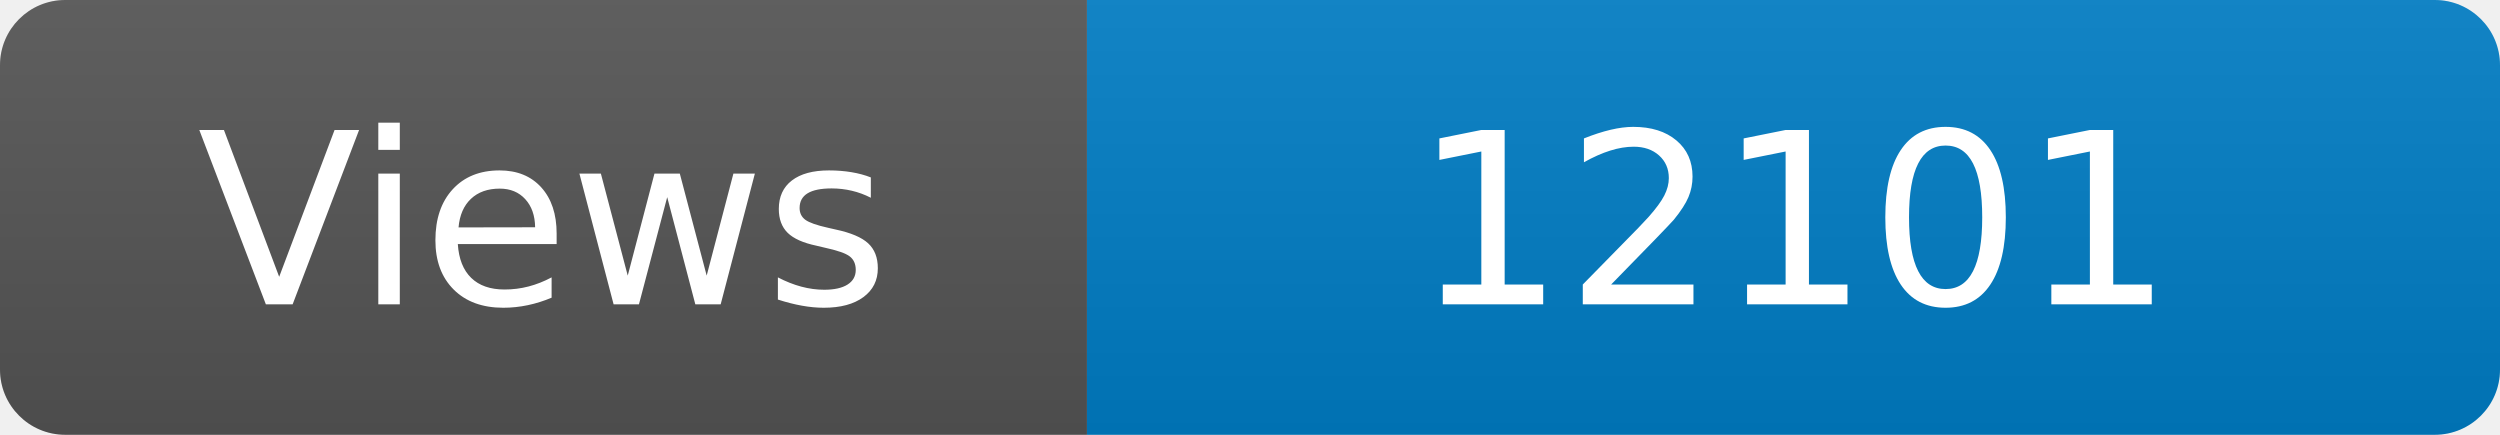
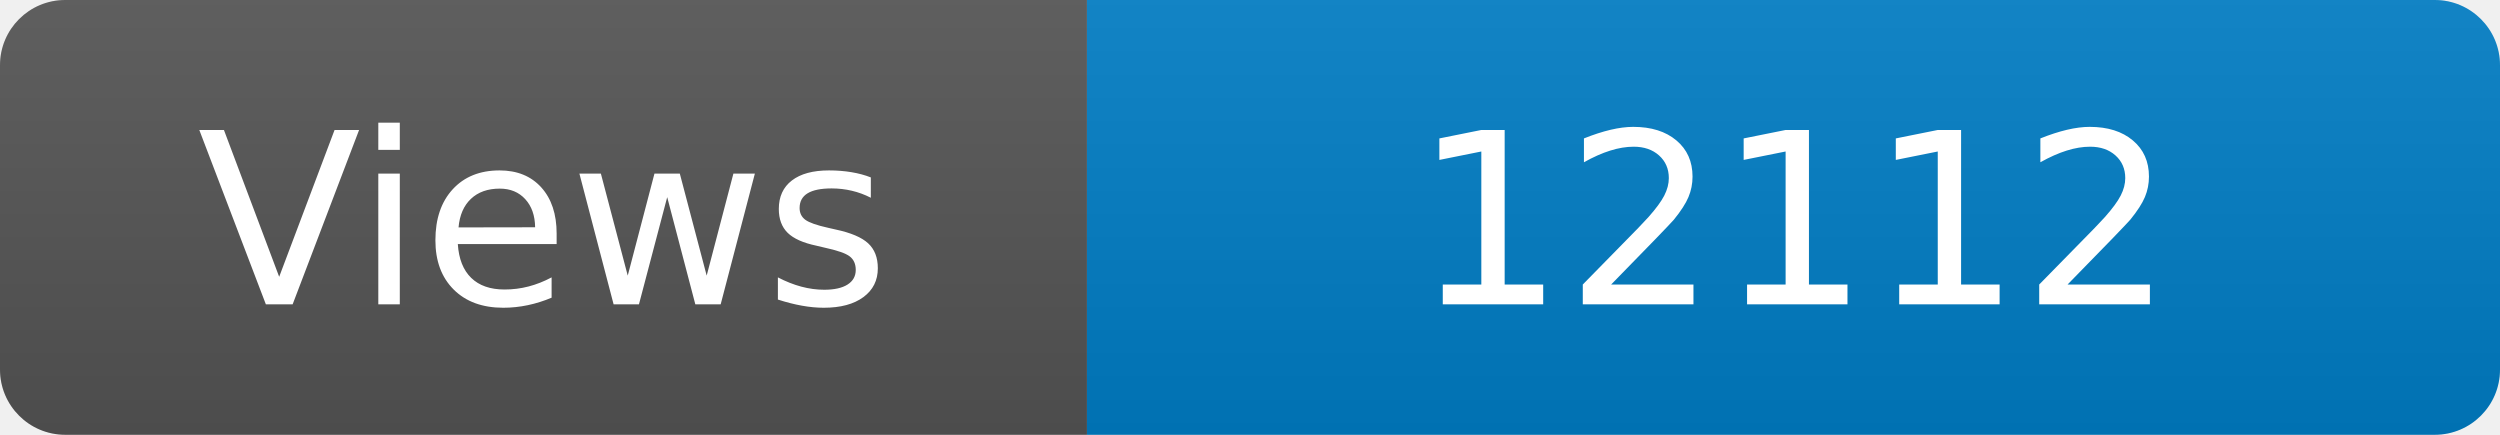
<svg xmlns="http://www.w3.org/2000/svg" width="115" height="20" role="img" aria-label="Maintained?: yes">
  <linearGradient id="s" x2="0" y2="100%">
    <stop offset="0" stop-color="#bbb" stop-opacity=".1" />
    <stop offset="1" stop-opacity=".1" />
  </linearGradient>
  <clipPath id="r">
    <rect width="115" height="20" rx="3" fill="#fff" />
  </clipPath>
  <g clip-path="url(#r)">
    <rect width="50" height="20" fill="#555" />
    <rect x="50" width="160" height="20" fill="#007ec6" />
    <rect width="115" height="20" fill="url(#s)" />
  </g>
  <g fill="#fff" text-anchor="middle" font-family="Verdana,Geneva,DejaVu Sans,sans-serif" font-size="110">
    <text x="250" y="140" transform="scale(.1)" fill="#fff">Views</text>
-     <text x="825" y="140" transform="scale(.1)" fill="#fff">12101</text>
+     <text x="825" y="140" transform="scale(.1)" fill="#fff">12112</text>
  </g>
</svg>
